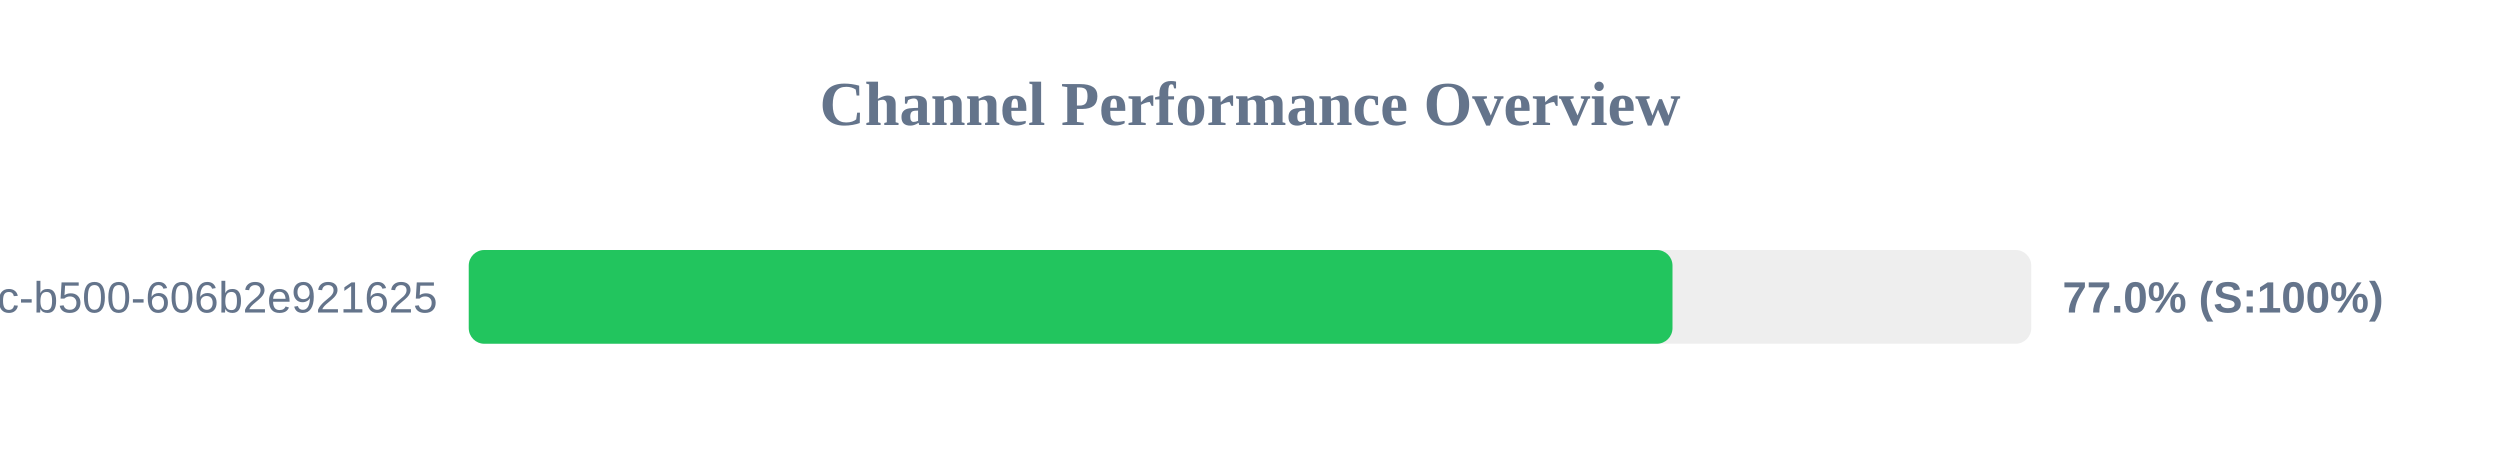
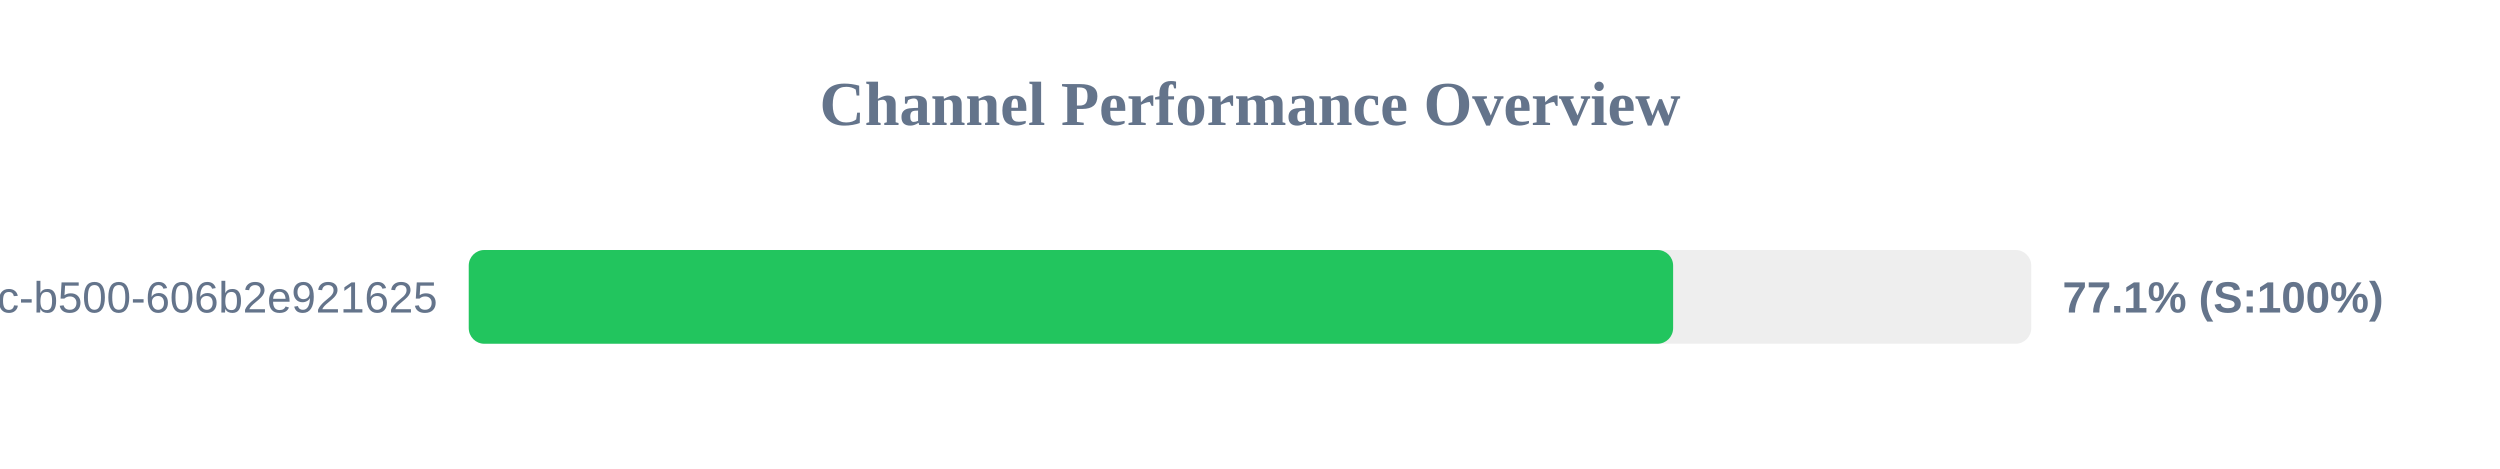
<svg xmlns="http://www.w3.org/2000/svg" width="800" height="150" version="1.1">
  <style>
        .row { font: 14px Arial; fill: #64748b; }
        .score { font: bold 14px Arial; fill: #64748b; }
    </style>
  <text x="400" y="40" text-anchor="middle" font-size="20px" font-weight="bold" fill="#64748b">Channel Performance Overview</text>
  <rect x="150" y="80" width="500" height="30" fill="#eee" rx="5" />
-   <rect x="150" y="80" width="385.2" height="30" fill="#22c55e" rx="5" />
+   <rect x="150" y="80" width="385.4" height="30" fill="#22c55e" rx="5" />
  <text x="140" y="100" text-anchor="end" class="row">?uuid=f901861b-6491-450c-b500-606b2e921625</text>
-   <text x="660" y="100" text-anchor="start" class="score">77.0% (S:100%)</text>
+   <text x="660" y="100" text-anchor="start" class="score">77.1% (S:100%)</text>
</svg>
